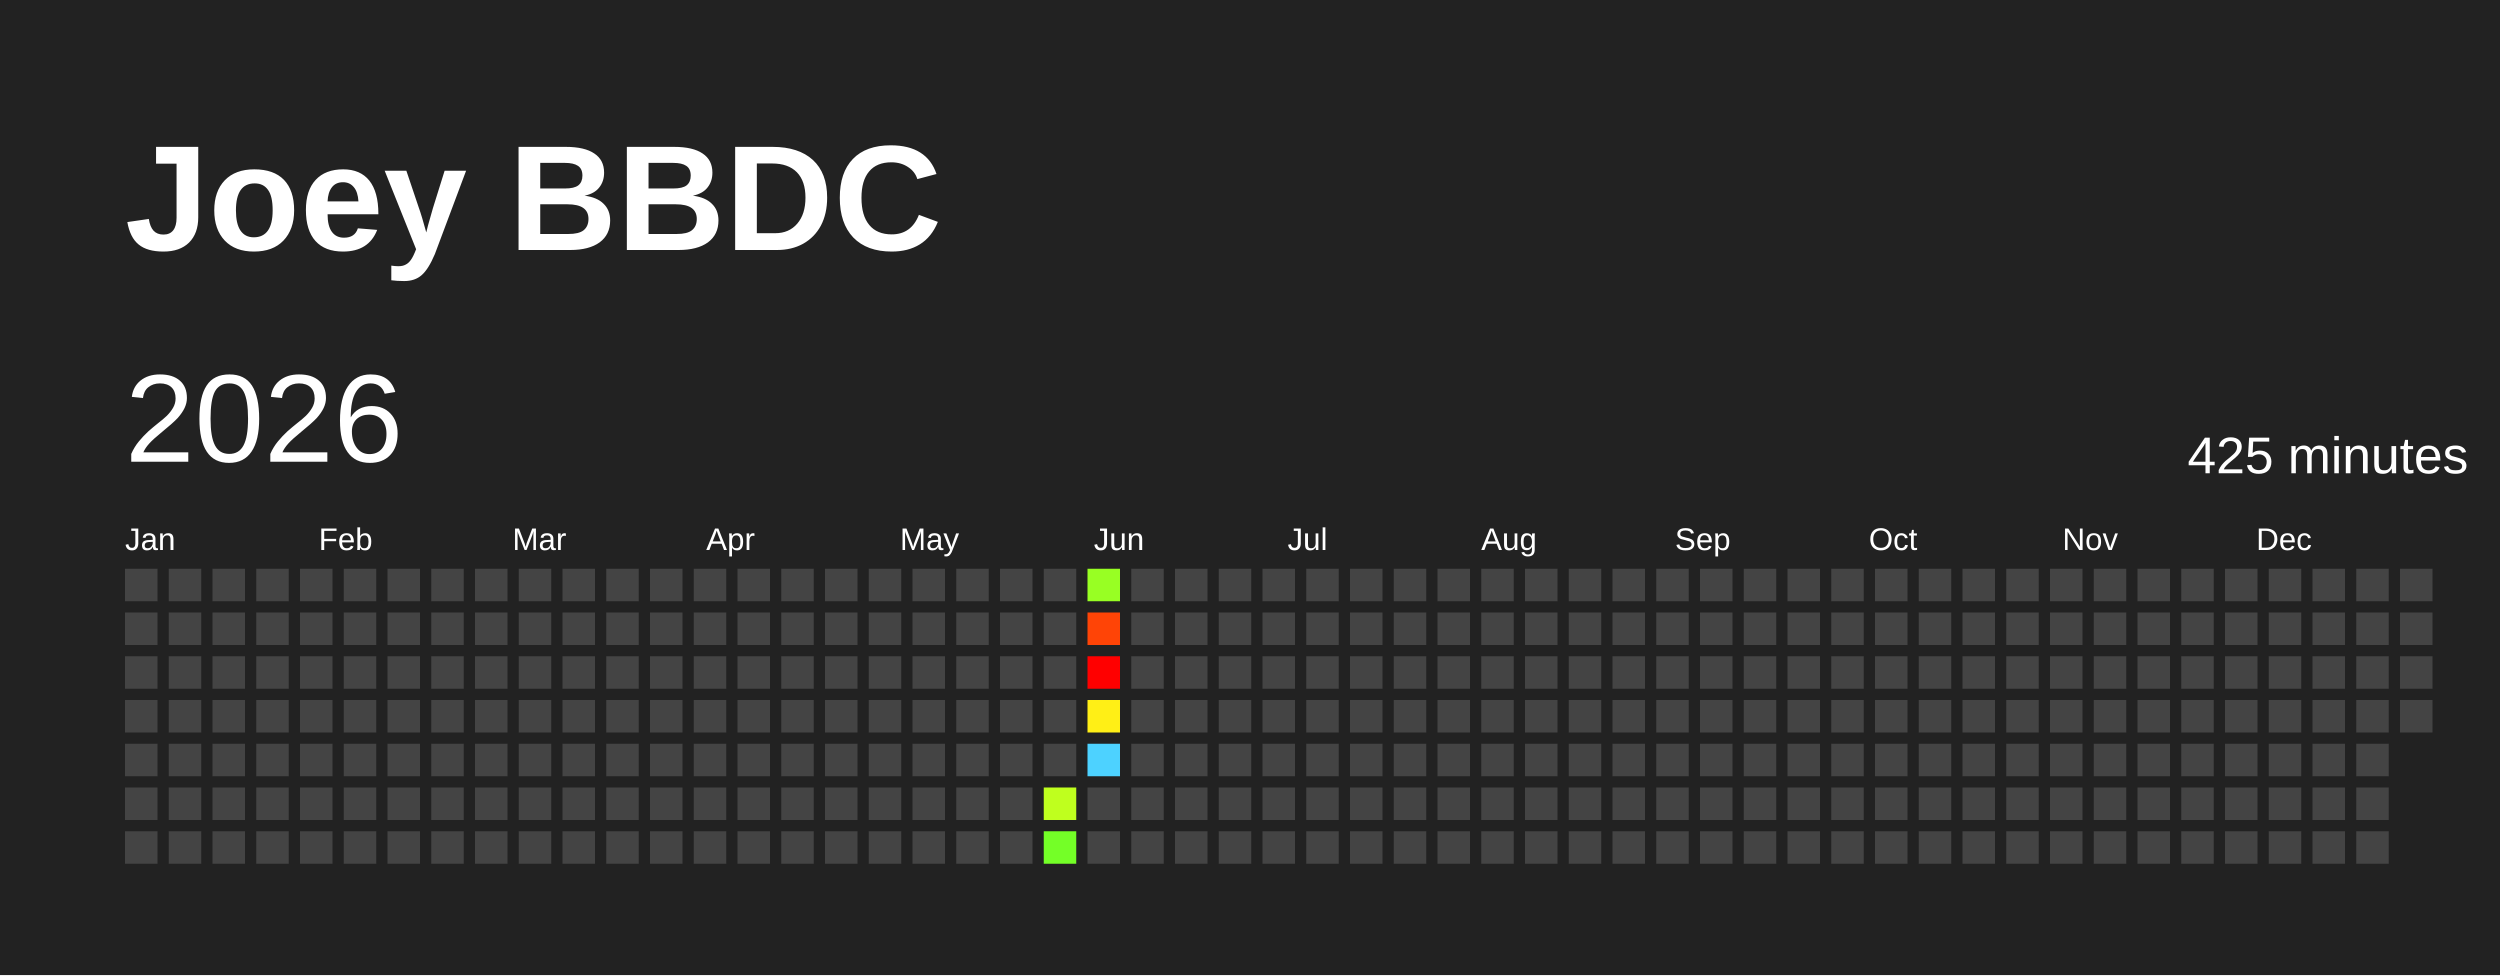
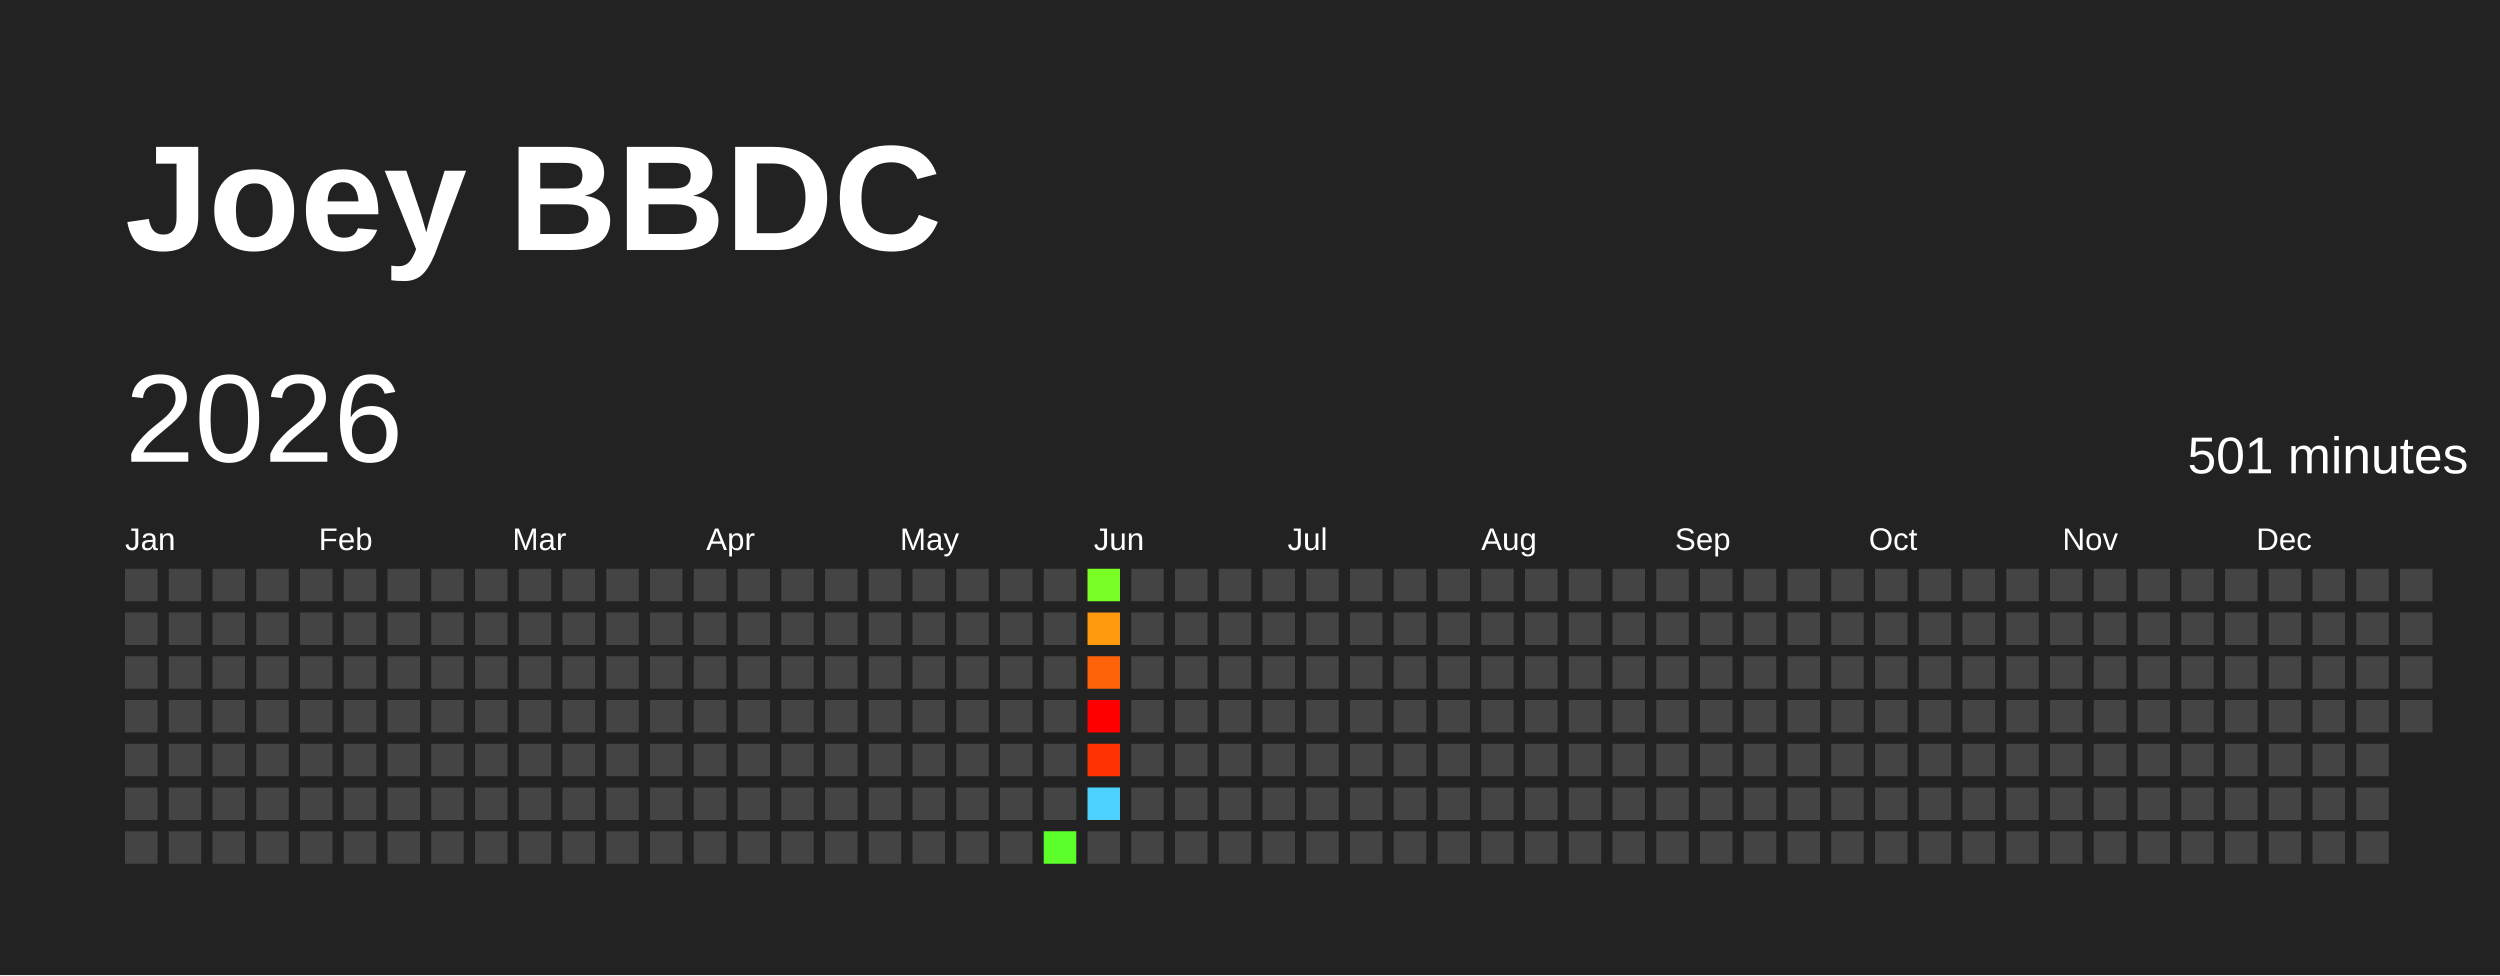
<svg xmlns="http://www.w3.org/2000/svg" baseProfile="full" height="78mm" version="1.1" viewBox="0,0,200,78" width="200mm">
  <defs />
  <rect fill="#222222" height="78" width="200" x="0" y="0" />
  <text fill="#FFFFFF" style="font-size:12px; font-family:Arial; font-weight:bold;" x="10" y="20">Joey BBDC</text>
  <text dominant-baseline="hanging" fill="#FFFFFF" style="font-size:10.0px; font-family:Arial;" x="10" y="30">2026</text>
-   <text dominant-baseline="hanging" fill="#FFFFFF" style="font-size:4.125px; font-family:Arial;" x="175" y="35">425 minutes</text>
+   <text dominant-baseline="hanging" fill="#FFFFFF" style="font-size:4.125px; font-family:Arial;" x="175" y="35">501 minutes</text>
  <text fill="#FFFFFF" style="font-size:2.5px; font-family:Arial" x="10.0" y="44">Jan</text>
  <text fill="#FFFFFF" style="font-size:2.5px; font-family:Arial" x="25.5" y="44">Feb</text>
  <text fill="#FFFFFF" style="font-size:2.5px; font-family:Arial" x="41.0" y="44">Mar</text>
  <text fill="#FFFFFF" style="font-size:2.5px; font-family:Arial" x="56.5" y="44">Apr</text>
  <text fill="#FFFFFF" style="font-size:2.5px; font-family:Arial" x="72.0" y="44">May</text>
  <text fill="#FFFFFF" style="font-size:2.5px; font-family:Arial" x="87.5" y="44">Jun</text>
  <text fill="#FFFFFF" style="font-size:2.5px; font-family:Arial" x="103.0" y="44">Jul</text>
  <text fill="#FFFFFF" style="font-size:2.5px; font-family:Arial" x="118.5" y="44">Aug</text>
  <text fill="#FFFFFF" style="font-size:2.5px; font-family:Arial" x="134.0" y="44">Sep</text>
  <text fill="#FFFFFF" style="font-size:2.5px; font-family:Arial" x="149.5" y="44">Oct</text>
  <text fill="#FFFFFF" style="font-size:2.5px; font-family:Arial" x="165.0" y="44">Nov</text>
  <text fill="#FFFFFF" style="font-size:2.5px; font-family:Arial" x="180.5" y="44">Dec</text>
  <rect fill="#444444" height="2.6" width="2.6" x="10.0" y="45.5" />
  <rect fill="#444444" height="2.6" width="2.6" x="10.0" y="49.0" />
  <rect fill="#444444" height="2.6" width="2.6" x="10.0" y="52.5" />
  <rect fill="#444444" height="2.6" width="2.6" x="10.0" y="56.0" />
  <rect fill="#444444" height="2.6" width="2.6" x="10.0" y="59.5" />
  <rect fill="#444444" height="2.6" width="2.6" x="10.0" y="63.0" />
  <rect fill="#444444" height="2.6" width="2.6" x="10.0" y="66.5" />
  <rect fill="#444444" height="2.6" width="2.6" x="13.5" y="45.5" />
  <rect fill="#444444" height="2.6" width="2.6" x="13.5" y="49.0" />
  <rect fill="#444444" height="2.6" width="2.6" x="13.5" y="52.5" />
  <rect fill="#444444" height="2.6" width="2.6" x="13.5" y="56.0" />
  <rect fill="#444444" height="2.6" width="2.6" x="13.5" y="59.5" />
  <rect fill="#444444" height="2.6" width="2.6" x="13.5" y="63.0" />
  <rect fill="#444444" height="2.6" width="2.6" x="13.5" y="66.5" />
  <rect fill="#444444" height="2.6" width="2.6" x="17.0" y="45.5" />
  <rect fill="#444444" height="2.6" width="2.6" x="17.0" y="49.0" />
  <rect fill="#444444" height="2.6" width="2.6" x="17.0" y="52.5" />
  <rect fill="#444444" height="2.6" width="2.6" x="17.0" y="56.0" />
  <rect fill="#444444" height="2.6" width="2.6" x="17.0" y="59.5" />
  <rect fill="#444444" height="2.6" width="2.6" x="17.0" y="63.0" />
  <rect fill="#444444" height="2.6" width="2.6" x="17.0" y="66.5" />
  <rect fill="#444444" height="2.6" width="2.6" x="20.5" y="45.5" />
  <rect fill="#444444" height="2.6" width="2.6" x="20.5" y="49.0" />
  <rect fill="#444444" height="2.6" width="2.6" x="20.5" y="52.5" />
  <rect fill="#444444" height="2.6" width="2.6" x="20.5" y="56.0" />
  <rect fill="#444444" height="2.6" width="2.6" x="20.5" y="59.5" />
  <rect fill="#444444" height="2.6" width="2.6" x="20.5" y="63.0" />
  <rect fill="#444444" height="2.6" width="2.6" x="20.5" y="66.5" />
  <rect fill="#444444" height="2.6" width="2.6" x="24.0" y="45.5" />
  <rect fill="#444444" height="2.6" width="2.6" x="24.0" y="49.0" />
  <rect fill="#444444" height="2.6" width="2.6" x="24.0" y="52.5" />
  <rect fill="#444444" height="2.6" width="2.6" x="24.0" y="56.0" />
  <rect fill="#444444" height="2.6" width="2.6" x="24.0" y="59.5" />
  <rect fill="#444444" height="2.6" width="2.6" x="24.0" y="63.0" />
  <rect fill="#444444" height="2.6" width="2.6" x="24.0" y="66.5" />
  <rect fill="#444444" height="2.6" width="2.6" x="27.5" y="45.5" />
  <rect fill="#444444" height="2.6" width="2.6" x="27.5" y="49.0" />
  <rect fill="#444444" height="2.6" width="2.6" x="27.5" y="52.5" />
  <rect fill="#444444" height="2.6" width="2.6" x="27.5" y="56.0" />
  <rect fill="#444444" height="2.6" width="2.6" x="27.5" y="59.5" />
  <rect fill="#444444" height="2.6" width="2.6" x="27.5" y="63.0" />
  <rect fill="#444444" height="2.6" width="2.6" x="27.5" y="66.5" />
  <rect fill="#444444" height="2.6" width="2.6" x="31.0" y="45.5" />
  <rect fill="#444444" height="2.6" width="2.6" x="31.0" y="49.0" />
  <rect fill="#444444" height="2.6" width="2.6" x="31.0" y="52.5" />
  <rect fill="#444444" height="2.6" width="2.6" x="31.0" y="56.0" />
  <rect fill="#444444" height="2.6" width="2.6" x="31.0" y="59.5" />
  <rect fill="#444444" height="2.6" width="2.6" x="31.0" y="63.0" />
  <rect fill="#444444" height="2.6" width="2.6" x="31.0" y="66.5" />
  <rect fill="#444444" height="2.6" width="2.6" x="34.5" y="45.5" />
  <rect fill="#444444" height="2.6" width="2.6" x="34.5" y="49.0" />
  <rect fill="#444444" height="2.6" width="2.6" x="34.5" y="52.5" />
  <rect fill="#444444" height="2.6" width="2.6" x="34.5" y="56.0" />
  <rect fill="#444444" height="2.6" width="2.6" x="34.5" y="59.5" />
  <rect fill="#444444" height="2.6" width="2.6" x="34.5" y="63.0" />
  <rect fill="#444444" height="2.6" width="2.6" x="34.5" y="66.5" />
  <rect fill="#444444" height="2.6" width="2.6" x="38.0" y="45.5" />
  <rect fill="#444444" height="2.6" width="2.6" x="38.0" y="49.0" />
  <rect fill="#444444" height="2.6" width="2.6" x="38.0" y="52.5" />
  <rect fill="#444444" height="2.6" width="2.6" x="38.0" y="56.0" />
  <rect fill="#444444" height="2.6" width="2.6" x="38.0" y="59.5" />
  <rect fill="#444444" height="2.6" width="2.6" x="38.0" y="63.0" />
  <rect fill="#444444" height="2.6" width="2.6" x="38.0" y="66.5" />
  <rect fill="#444444" height="2.6" width="2.6" x="41.5" y="45.5" />
  <rect fill="#444444" height="2.6" width="2.6" x="41.5" y="49.0" />
  <rect fill="#444444" height="2.6" width="2.6" x="41.5" y="52.5" />
  <rect fill="#444444" height="2.6" width="2.6" x="41.5" y="56.0" />
  <rect fill="#444444" height="2.6" width="2.6" x="41.5" y="59.5" />
  <rect fill="#444444" height="2.6" width="2.6" x="41.5" y="63.0" />
  <rect fill="#444444" height="2.6" width="2.6" x="41.5" y="66.5" />
  <rect fill="#444444" height="2.6" width="2.6" x="45.0" y="45.5" />
  <rect fill="#444444" height="2.6" width="2.6" x="45.0" y="49.0" />
  <rect fill="#444444" height="2.6" width="2.6" x="45.0" y="52.5" />
  <rect fill="#444444" height="2.6" width="2.6" x="45.0" y="56.0" />
  <rect fill="#444444" height="2.6" width="2.6" x="45.0" y="59.5" />
  <rect fill="#444444" height="2.6" width="2.6" x="45.0" y="63.0" />
  <rect fill="#444444" height="2.6" width="2.6" x="45.0" y="66.5" />
  <rect fill="#444444" height="2.6" width="2.6" x="48.5" y="45.5" />
  <rect fill="#444444" height="2.6" width="2.6" x="48.5" y="49.0" />
  <rect fill="#444444" height="2.6" width="2.6" x="48.5" y="52.5" />
  <rect fill="#444444" height="2.6" width="2.6" x="48.5" y="56.0" />
  <rect fill="#444444" height="2.6" width="2.6" x="48.5" y="59.5" />
  <rect fill="#444444" height="2.6" width="2.6" x="48.5" y="63.0" />
  <rect fill="#444444" height="2.6" width="2.6" x="48.5" y="66.5" />
  <rect fill="#444444" height="2.6" width="2.6" x="52.0" y="45.5" />
  <rect fill="#444444" height="2.6" width="2.6" x="52.0" y="49.0" />
  <rect fill="#444444" height="2.6" width="2.6" x="52.0" y="52.5" />
  <rect fill="#444444" height="2.6" width="2.6" x="52.0" y="56.0" />
  <rect fill="#444444" height="2.6" width="2.6" x="52.0" y="59.5" />
  <rect fill="#444444" height="2.6" width="2.6" x="52.0" y="63.0" />
  <rect fill="#444444" height="2.6" width="2.6" x="52.0" y="66.5" />
  <rect fill="#444444" height="2.6" width="2.6" x="55.5" y="45.5" />
  <rect fill="#444444" height="2.6" width="2.6" x="55.5" y="49.0" />
  <rect fill="#444444" height="2.6" width="2.6" x="55.5" y="52.5" />
  <rect fill="#444444" height="2.6" width="2.6" x="55.5" y="56.0" />
  <rect fill="#444444" height="2.6" width="2.6" x="55.5" y="59.5" />
  <rect fill="#444444" height="2.6" width="2.6" x="55.5" y="63.0" />
  <rect fill="#444444" height="2.6" width="2.6" x="55.5" y="66.5" />
  <rect fill="#444444" height="2.6" width="2.6" x="59.0" y="45.5" />
  <rect fill="#444444" height="2.6" width="2.6" x="59.0" y="49.0" />
  <rect fill="#444444" height="2.6" width="2.6" x="59.0" y="52.5" />
  <rect fill="#444444" height="2.6" width="2.6" x="59.0" y="56.0" />
  <rect fill="#444444" height="2.6" width="2.6" x="59.0" y="59.5" />
  <rect fill="#444444" height="2.6" width="2.6" x="59.0" y="63.0" />
  <rect fill="#444444" height="2.6" width="2.6" x="59.0" y="66.5" />
  <rect fill="#444444" height="2.6" width="2.6" x="62.5" y="45.5" />
  <rect fill="#444444" height="2.6" width="2.6" x="62.5" y="49.0" />
  <rect fill="#444444" height="2.6" width="2.6" x="62.5" y="52.5" />
  <rect fill="#444444" height="2.6" width="2.6" x="62.5" y="56.0" />
  <rect fill="#444444" height="2.6" width="2.6" x="62.5" y="59.5" />
  <rect fill="#444444" height="2.6" width="2.6" x="62.5" y="63.0" />
  <rect fill="#444444" height="2.6" width="2.6" x="62.5" y="66.5" />
  <rect fill="#444444" height="2.6" width="2.6" x="66.0" y="45.5" />
  <rect fill="#444444" height="2.6" width="2.6" x="66.0" y="49.0" />
  <rect fill="#444444" height="2.6" width="2.6" x="66.0" y="52.5" />
  <rect fill="#444444" height="2.6" width="2.6" x="66.0" y="56.0" />
  <rect fill="#444444" height="2.6" width="2.6" x="66.0" y="59.5" />
  <rect fill="#444444" height="2.6" width="2.6" x="66.0" y="63.0" />
  <rect fill="#444444" height="2.6" width="2.6" x="66.0" y="66.5" />
  <rect fill="#444444" height="2.6" width="2.6" x="69.5" y="45.5" />
  <rect fill="#444444" height="2.6" width="2.6" x="69.5" y="49.0" />
  <rect fill="#444444" height="2.6" width="2.6" x="69.5" y="52.5" />
  <rect fill="#444444" height="2.6" width="2.6" x="69.5" y="56.0" />
  <rect fill="#444444" height="2.6" width="2.6" x="69.5" y="59.5" />
  <rect fill="#444444" height="2.6" width="2.6" x="69.5" y="63.0" />
  <rect fill="#444444" height="2.6" width="2.6" x="69.5" y="66.5" />
  <rect fill="#444444" height="2.6" width="2.6" x="73.0" y="45.5" />
  <rect fill="#444444" height="2.6" width="2.6" x="73.0" y="49.0" />
  <rect fill="#444444" height="2.6" width="2.6" x="73.0" y="52.5" />
  <rect fill="#444444" height="2.6" width="2.6" x="73.0" y="56.0" />
  <rect fill="#444444" height="2.6" width="2.6" x="73.0" y="59.5" />
  <rect fill="#444444" height="2.6" width="2.6" x="73.0" y="63.0" />
  <rect fill="#444444" height="2.6" width="2.6" x="73.0" y="66.5" />
  <rect fill="#444444" height="2.6" width="2.6" x="76.5" y="45.5" />
  <rect fill="#444444" height="2.6" width="2.6" x="76.5" y="49.0" />
  <rect fill="#444444" height="2.6" width="2.6" x="76.5" y="52.5" />
  <rect fill="#444444" height="2.6" width="2.6" x="76.5" y="56.0" />
  <rect fill="#444444" height="2.6" width="2.6" x="76.5" y="59.5" />
  <rect fill="#444444" height="2.6" width="2.6" x="76.5" y="63.0" />
  <rect fill="#444444" height="2.6" width="2.6" x="76.5" y="66.5" />
  <rect fill="#444444" height="2.6" width="2.6" x="80.0" y="45.5" />
  <rect fill="#444444" height="2.6" width="2.6" x="80.0" y="49.0" />
  <rect fill="#444444" height="2.6" width="2.6" x="80.0" y="52.5" />
  <rect fill="#444444" height="2.6" width="2.6" x="80.0" y="56.0" />
  <rect fill="#444444" height="2.6" width="2.6" x="80.0" y="59.5" />
  <rect fill="#444444" height="2.6" width="2.6" x="80.0" y="63.0" />
  <rect fill="#444444" height="2.6" width="2.6" x="80.0" y="66.5" />
  <rect fill="#444444" height="2.6" width="2.6" x="83.5" y="45.5" />
  <rect fill="#444444" height="2.6" width="2.6" x="83.5" y="49.0" />
  <rect fill="#444444" height="2.6" width="2.6" x="83.5" y="52.5" />
  <rect fill="#444444" height="2.6" width="2.6" x="83.5" y="56.0" />
  <rect fill="#444444" height="2.6" width="2.6" x="83.5" y="59.5" />
-   <rect fill="#bfff1e" height="2.6" width="2.6" x="83.5" y="63.0" />
-   <rect fill="#74ff27" height="2.6" width="2.6" x="83.5" y="66.5" />
-   <rect fill="#98ff23" height="2.6" width="2.6" x="87.0" y="45.5" />
-   <rect fill="#ff4406" height="2.6" width="2.6" x="87.0" y="49.0" />
-   <rect fill="red" height="2.6" width="2.6" x="87.0" y="52.5" />
-   <rect fill="#ffef16" height="2.6" width="2.6" x="87.0" y="56.0" />
-   <rect fill="#4dd2ff" height="2.6" width="2.6" x="87.0" y="59.5" />
-   <rect fill="#444444" height="2.6" width="2.6" x="87.0" y="63.0" />
+   <rect fill="#444444" height="2.6" width="2.6" x="83.5" y="63.0" />
+   <rect fill="#5cff2a" height="2.6" width="2.6" x="83.5" y="66.5" />
+   <rect fill="#7aff26" height="2.6" width="2.6" x="87.0" y="45.5" />
+   <rect fill="#ff990e" height="2.6" width="2.6" x="87.0" y="49.0" />
+   <rect fill="#ff6309" height="2.6" width="2.6" x="87.0" y="52.5" />
+   <rect fill="red" height="2.6" width="2.6" x="87.0" y="56.0" />
+   <rect fill="#ff3204" height="2.6" width="2.6" x="87.0" y="59.5" />
+   <rect fill="#4dd2ff" height="2.6" width="2.6" x="87.0" y="63.0" />
  <rect fill="#444444" height="2.6" width="2.6" x="87.0" y="66.5" />
  <rect fill="#444444" height="2.6" width="2.6" x="90.5" y="45.5" />
  <rect fill="#444444" height="2.6" width="2.6" x="90.5" y="49.0" />
  <rect fill="#444444" height="2.6" width="2.6" x="90.5" y="52.5" />
  <rect fill="#444444" height="2.6" width="2.6" x="90.5" y="56.0" />
  <rect fill="#444444" height="2.6" width="2.6" x="90.5" y="59.5" />
  <rect fill="#444444" height="2.6" width="2.6" x="90.5" y="63.0" />
  <rect fill="#444444" height="2.6" width="2.6" x="90.5" y="66.5" />
  <rect fill="#444444" height="2.6" width="2.6" x="94.0" y="45.5" />
  <rect fill="#444444" height="2.6" width="2.6" x="94.0" y="49.0" />
  <rect fill="#444444" height="2.6" width="2.6" x="94.0" y="52.5" />
  <rect fill="#444444" height="2.6" width="2.6" x="94.0" y="56.0" />
  <rect fill="#444444" height="2.6" width="2.6" x="94.0" y="59.5" />
  <rect fill="#444444" height="2.6" width="2.6" x="94.0" y="63.0" />
  <rect fill="#444444" height="2.6" width="2.6" x="94.0" y="66.5" />
  <rect fill="#444444" height="2.6" width="2.6" x="97.5" y="45.5" />
  <rect fill="#444444" height="2.6" width="2.6" x="97.5" y="49.0" />
  <rect fill="#444444" height="2.6" width="2.6" x="97.5" y="52.5" />
  <rect fill="#444444" height="2.6" width="2.6" x="97.5" y="56.0" />
  <rect fill="#444444" height="2.6" width="2.6" x="97.5" y="59.5" />
  <rect fill="#444444" height="2.6" width="2.6" x="97.5" y="63.0" />
  <rect fill="#444444" height="2.6" width="2.6" x="97.5" y="66.5" />
  <rect fill="#444444" height="2.6" width="2.6" x="101.0" y="45.5" />
  <rect fill="#444444" height="2.6" width="2.6" x="101.0" y="49.0" />
  <rect fill="#444444" height="2.6" width="2.6" x="101.0" y="52.5" />
  <rect fill="#444444" height="2.6" width="2.6" x="101.0" y="56.0" />
  <rect fill="#444444" height="2.6" width="2.6" x="101.0" y="59.5" />
  <rect fill="#444444" height="2.6" width="2.6" x="101.0" y="63.0" />
  <rect fill="#444444" height="2.6" width="2.6" x="101.0" y="66.5" />
  <rect fill="#444444" height="2.6" width="2.6" x="104.5" y="45.5" />
  <rect fill="#444444" height="2.6" width="2.6" x="104.5" y="49.0" />
  <rect fill="#444444" height="2.6" width="2.6" x="104.5" y="52.5" />
  <rect fill="#444444" height="2.6" width="2.6" x="104.5" y="56.0" />
  <rect fill="#444444" height="2.6" width="2.6" x="104.5" y="59.5" />
  <rect fill="#444444" height="2.6" width="2.6" x="104.5" y="63.0" />
  <rect fill="#444444" height="2.6" width="2.6" x="104.5" y="66.5" />
  <rect fill="#444444" height="2.6" width="2.6" x="108.0" y="45.5" />
  <rect fill="#444444" height="2.6" width="2.6" x="108.0" y="49.0" />
  <rect fill="#444444" height="2.6" width="2.6" x="108.0" y="52.5" />
  <rect fill="#444444" height="2.6" width="2.6" x="108.0" y="56.0" />
  <rect fill="#444444" height="2.6" width="2.6" x="108.0" y="59.5" />
  <rect fill="#444444" height="2.6" width="2.6" x="108.0" y="63.0" />
  <rect fill="#444444" height="2.6" width="2.6" x="108.0" y="66.5" />
  <rect fill="#444444" height="2.6" width="2.6" x="111.5" y="45.5" />
  <rect fill="#444444" height="2.6" width="2.6" x="111.5" y="49.0" />
  <rect fill="#444444" height="2.6" width="2.6" x="111.5" y="52.5" />
  <rect fill="#444444" height="2.6" width="2.6" x="111.5" y="56.0" />
  <rect fill="#444444" height="2.6" width="2.6" x="111.5" y="59.5" />
  <rect fill="#444444" height="2.6" width="2.6" x="111.5" y="63.0" />
  <rect fill="#444444" height="2.6" width="2.6" x="111.5" y="66.5" />
  <rect fill="#444444" height="2.6" width="2.6" x="115.0" y="45.5" />
  <rect fill="#444444" height="2.6" width="2.6" x="115.0" y="49.0" />
  <rect fill="#444444" height="2.6" width="2.6" x="115.0" y="52.5" />
  <rect fill="#444444" height="2.6" width="2.6" x="115.0" y="56.0" />
  <rect fill="#444444" height="2.6" width="2.6" x="115.0" y="59.5" />
  <rect fill="#444444" height="2.6" width="2.6" x="115.0" y="63.0" />
  <rect fill="#444444" height="2.6" width="2.6" x="115.0" y="66.5" />
  <rect fill="#444444" height="2.6" width="2.6" x="118.5" y="45.5" />
  <rect fill="#444444" height="2.6" width="2.6" x="118.5" y="49.0" />
  <rect fill="#444444" height="2.6" width="2.6" x="118.5" y="52.5" />
  <rect fill="#444444" height="2.6" width="2.6" x="118.5" y="56.0" />
  <rect fill="#444444" height="2.6" width="2.6" x="118.5" y="59.5" />
  <rect fill="#444444" height="2.6" width="2.6" x="118.5" y="63.0" />
  <rect fill="#444444" height="2.6" width="2.6" x="118.5" y="66.5" />
  <rect fill="#444444" height="2.6" width="2.6" x="122.0" y="45.5" />
  <rect fill="#444444" height="2.6" width="2.6" x="122.0" y="49.0" />
  <rect fill="#444444" height="2.6" width="2.6" x="122.0" y="52.5" />
  <rect fill="#444444" height="2.6" width="2.6" x="122.0" y="56.0" />
  <rect fill="#444444" height="2.6" width="2.6" x="122.0" y="59.5" />
  <rect fill="#444444" height="2.6" width="2.6" x="122.0" y="63.0" />
  <rect fill="#444444" height="2.6" width="2.6" x="122.0" y="66.5" />
  <rect fill="#444444" height="2.6" width="2.6" x="125.5" y="45.5" />
  <rect fill="#444444" height="2.6" width="2.6" x="125.5" y="49.0" />
  <rect fill="#444444" height="2.6" width="2.6" x="125.5" y="52.5" />
  <rect fill="#444444" height="2.6" width="2.6" x="125.5" y="56.0" />
  <rect fill="#444444" height="2.6" width="2.6" x="125.5" y="59.5" />
  <rect fill="#444444" height="2.6" width="2.6" x="125.5" y="63.0" />
  <rect fill="#444444" height="2.6" width="2.6" x="125.5" y="66.5" />
  <rect fill="#444444" height="2.6" width="2.6" x="129.0" y="45.5" />
  <rect fill="#444444" height="2.6" width="2.6" x="129.0" y="49.0" />
  <rect fill="#444444" height="2.6" width="2.6" x="129.0" y="52.5" />
  <rect fill="#444444" height="2.6" width="2.6" x="129.0" y="56.0" />
  <rect fill="#444444" height="2.6" width="2.6" x="129.0" y="59.5" />
  <rect fill="#444444" height="2.6" width="2.6" x="129.0" y="63.0" />
  <rect fill="#444444" height="2.6" width="2.6" x="129.0" y="66.5" />
  <rect fill="#444444" height="2.6" width="2.6" x="132.5" y="45.5" />
  <rect fill="#444444" height="2.6" width="2.6" x="132.5" y="49.0" />
  <rect fill="#444444" height="2.6" width="2.6" x="132.5" y="52.5" />
  <rect fill="#444444" height="2.6" width="2.6" x="132.5" y="56.0" />
  <rect fill="#444444" height="2.6" width="2.6" x="132.5" y="59.5" />
  <rect fill="#444444" height="2.6" width="2.6" x="132.5" y="63.0" />
  <rect fill="#444444" height="2.6" width="2.6" x="132.5" y="66.5" />
  <rect fill="#444444" height="2.6" width="2.6" x="136.0" y="45.5" />
  <rect fill="#444444" height="2.6" width="2.6" x="136.0" y="49.0" />
  <rect fill="#444444" height="2.6" width="2.6" x="136.0" y="52.5" />
  <rect fill="#444444" height="2.6" width="2.6" x="136.0" y="56.0" />
  <rect fill="#444444" height="2.6" width="2.6" x="136.0" y="59.5" />
  <rect fill="#444444" height="2.6" width="2.6" x="136.0" y="63.0" />
  <rect fill="#444444" height="2.6" width="2.6" x="136.0" y="66.5" />
  <rect fill="#444444" height="2.6" width="2.6" x="139.5" y="45.5" />
  <rect fill="#444444" height="2.6" width="2.6" x="139.5" y="49.0" />
  <rect fill="#444444" height="2.6" width="2.6" x="139.5" y="52.5" />
  <rect fill="#444444" height="2.6" width="2.6" x="139.5" y="56.0" />
  <rect fill="#444444" height="2.6" width="2.6" x="139.5" y="59.5" />
  <rect fill="#444444" height="2.6" width="2.6" x="139.5" y="63.0" />
  <rect fill="#444444" height="2.6" width="2.6" x="139.5" y="66.5" />
  <rect fill="#444444" height="2.6" width="2.6" x="143.0" y="45.5" />
  <rect fill="#444444" height="2.6" width="2.6" x="143.0" y="49.0" />
  <rect fill="#444444" height="2.6" width="2.6" x="143.0" y="52.5" />
  <rect fill="#444444" height="2.6" width="2.6" x="143.0" y="56.0" />
  <rect fill="#444444" height="2.6" width="2.6" x="143.0" y="59.5" />
  <rect fill="#444444" height="2.6" width="2.6" x="143.0" y="63.0" />
  <rect fill="#444444" height="2.6" width="2.6" x="143.0" y="66.5" />
  <rect fill="#444444" height="2.6" width="2.6" x="146.5" y="45.5" />
  <rect fill="#444444" height="2.6" width="2.6" x="146.5" y="49.0" />
  <rect fill="#444444" height="2.6" width="2.6" x="146.5" y="52.5" />
  <rect fill="#444444" height="2.6" width="2.6" x="146.5" y="56.0" />
  <rect fill="#444444" height="2.6" width="2.6" x="146.5" y="59.5" />
  <rect fill="#444444" height="2.6" width="2.6" x="146.5" y="63.0" />
  <rect fill="#444444" height="2.6" width="2.6" x="146.5" y="66.5" />
  <rect fill="#444444" height="2.6" width="2.6" x="150.0" y="45.5" />
  <rect fill="#444444" height="2.6" width="2.6" x="150.0" y="49.0" />
  <rect fill="#444444" height="2.6" width="2.6" x="150.0" y="52.5" />
  <rect fill="#444444" height="2.6" width="2.6" x="150.0" y="56.0" />
  <rect fill="#444444" height="2.6" width="2.6" x="150.0" y="59.5" />
  <rect fill="#444444" height="2.6" width="2.6" x="150.0" y="63.0" />
  <rect fill="#444444" height="2.6" width="2.6" x="150.0" y="66.5" />
  <rect fill="#444444" height="2.6" width="2.6" x="153.5" y="45.5" />
  <rect fill="#444444" height="2.6" width="2.6" x="153.5" y="49.0" />
  <rect fill="#444444" height="2.6" width="2.6" x="153.5" y="52.5" />
  <rect fill="#444444" height="2.6" width="2.6" x="153.5" y="56.0" />
  <rect fill="#444444" height="2.6" width="2.6" x="153.5" y="59.5" />
  <rect fill="#444444" height="2.6" width="2.6" x="153.5" y="63.0" />
  <rect fill="#444444" height="2.6" width="2.6" x="153.5" y="66.5" />
  <rect fill="#444444" height="2.6" width="2.6" x="157.0" y="45.5" />
  <rect fill="#444444" height="2.6" width="2.6" x="157.0" y="49.0" />
  <rect fill="#444444" height="2.6" width="2.6" x="157.0" y="52.5" />
  <rect fill="#444444" height="2.6" width="2.6" x="157.0" y="56.0" />
  <rect fill="#444444" height="2.6" width="2.6" x="157.0" y="59.5" />
  <rect fill="#444444" height="2.6" width="2.6" x="157.0" y="63.0" />
  <rect fill="#444444" height="2.6" width="2.6" x="157.0" y="66.5" />
  <rect fill="#444444" height="2.6" width="2.6" x="160.5" y="45.5" />
  <rect fill="#444444" height="2.6" width="2.6" x="160.5" y="49.0" />
  <rect fill="#444444" height="2.6" width="2.6" x="160.5" y="52.5" />
  <rect fill="#444444" height="2.6" width="2.6" x="160.5" y="56.0" />
  <rect fill="#444444" height="2.6" width="2.6" x="160.5" y="59.5" />
  <rect fill="#444444" height="2.6" width="2.6" x="160.5" y="63.0" />
  <rect fill="#444444" height="2.6" width="2.6" x="160.5" y="66.5" />
  <rect fill="#444444" height="2.6" width="2.6" x="164.0" y="45.5" />
  <rect fill="#444444" height="2.6" width="2.6" x="164.0" y="49.0" />
  <rect fill="#444444" height="2.6" width="2.6" x="164.0" y="52.5" />
  <rect fill="#444444" height="2.6" width="2.6" x="164.0" y="56.0" />
  <rect fill="#444444" height="2.6" width="2.6" x="164.0" y="59.5" />
  <rect fill="#444444" height="2.6" width="2.6" x="164.0" y="63.0" />
  <rect fill="#444444" height="2.6" width="2.6" x="164.0" y="66.5" />
  <rect fill="#444444" height="2.6" width="2.6" x="167.5" y="45.5" />
  <rect fill="#444444" height="2.6" width="2.6" x="167.5" y="49.0" />
  <rect fill="#444444" height="2.6" width="2.6" x="167.5" y="52.5" />
  <rect fill="#444444" height="2.6" width="2.6" x="167.5" y="56.0" />
  <rect fill="#444444" height="2.6" width="2.6" x="167.5" y="59.5" />
  <rect fill="#444444" height="2.6" width="2.6" x="167.5" y="63.0" />
  <rect fill="#444444" height="2.6" width="2.6" x="167.5" y="66.5" />
  <rect fill="#444444" height="2.6" width="2.6" x="171.0" y="45.5" />
  <rect fill="#444444" height="2.6" width="2.6" x="171.0" y="49.0" />
  <rect fill="#444444" height="2.6" width="2.6" x="171.0" y="52.5" />
  <rect fill="#444444" height="2.6" width="2.6" x="171.0" y="56.0" />
  <rect fill="#444444" height="2.6" width="2.6" x="171.0" y="59.5" />
  <rect fill="#444444" height="2.6" width="2.6" x="171.0" y="63.0" />
  <rect fill="#444444" height="2.6" width="2.6" x="171.0" y="66.5" />
  <rect fill="#444444" height="2.6" width="2.6" x="174.5" y="45.5" />
  <rect fill="#444444" height="2.6" width="2.6" x="174.5" y="49.0" />
  <rect fill="#444444" height="2.6" width="2.6" x="174.5" y="52.5" />
  <rect fill="#444444" height="2.6" width="2.6" x="174.5" y="56.0" />
  <rect fill="#444444" height="2.6" width="2.6" x="174.5" y="59.5" />
  <rect fill="#444444" height="2.6" width="2.6" x="174.5" y="63.0" />
  <rect fill="#444444" height="2.6" width="2.6" x="174.5" y="66.5" />
  <rect fill="#444444" height="2.6" width="2.6" x="178.0" y="45.5" />
  <rect fill="#444444" height="2.6" width="2.6" x="178.0" y="49.0" />
  <rect fill="#444444" height="2.6" width="2.6" x="178.0" y="52.5" />
  <rect fill="#444444" height="2.6" width="2.6" x="178.0" y="56.0" />
  <rect fill="#444444" height="2.6" width="2.6" x="178.0" y="59.5" />
  <rect fill="#444444" height="2.6" width="2.6" x="178.0" y="63.0" />
  <rect fill="#444444" height="2.6" width="2.6" x="178.0" y="66.5" />
  <rect fill="#444444" height="2.6" width="2.6" x="181.5" y="45.5" />
  <rect fill="#444444" height="2.6" width="2.6" x="181.5" y="49.0" />
  <rect fill="#444444" height="2.6" width="2.6" x="181.5" y="52.5" />
  <rect fill="#444444" height="2.6" width="2.6" x="181.5" y="56.0" />
  <rect fill="#444444" height="2.6" width="2.6" x="181.5" y="59.5" />
  <rect fill="#444444" height="2.6" width="2.6" x="181.5" y="63.0" />
  <rect fill="#444444" height="2.6" width="2.6" x="181.5" y="66.5" />
  <rect fill="#444444" height="2.6" width="2.6" x="185.0" y="45.5" />
  <rect fill="#444444" height="2.6" width="2.6" x="185.0" y="49.0" />
  <rect fill="#444444" height="2.6" width="2.6" x="185.0" y="52.5" />
  <rect fill="#444444" height="2.6" width="2.6" x="185.0" y="56.0" />
  <rect fill="#444444" height="2.6" width="2.6" x="185.0" y="59.5" />
  <rect fill="#444444" height="2.6" width="2.6" x="185.0" y="63.0" />
  <rect fill="#444444" height="2.6" width="2.6" x="185.0" y="66.5" />
  <rect fill="#444444" height="2.6" width="2.6" x="188.5" y="45.5" />
  <rect fill="#444444" height="2.6" width="2.6" x="188.5" y="49.0" />
  <rect fill="#444444" height="2.6" width="2.6" x="188.5" y="52.5" />
  <rect fill="#444444" height="2.6" width="2.6" x="188.5" y="56.0" />
  <rect fill="#444444" height="2.6" width="2.6" x="188.5" y="59.5" />
  <rect fill="#444444" height="2.6" width="2.6" x="188.5" y="63.0" />
  <rect fill="#444444" height="2.6" width="2.6" x="188.5" y="66.5" />
  <rect fill="#444444" height="2.6" width="2.6" x="192.0" y="45.5" />
  <rect fill="#444444" height="2.6" width="2.6" x="192.0" y="49.0" />
  <rect fill="#444444" height="2.6" width="2.6" x="192.0" y="52.5" />
  <rect fill="#444444" height="2.6" width="2.6" x="192.0" y="56.0" />
</svg>
